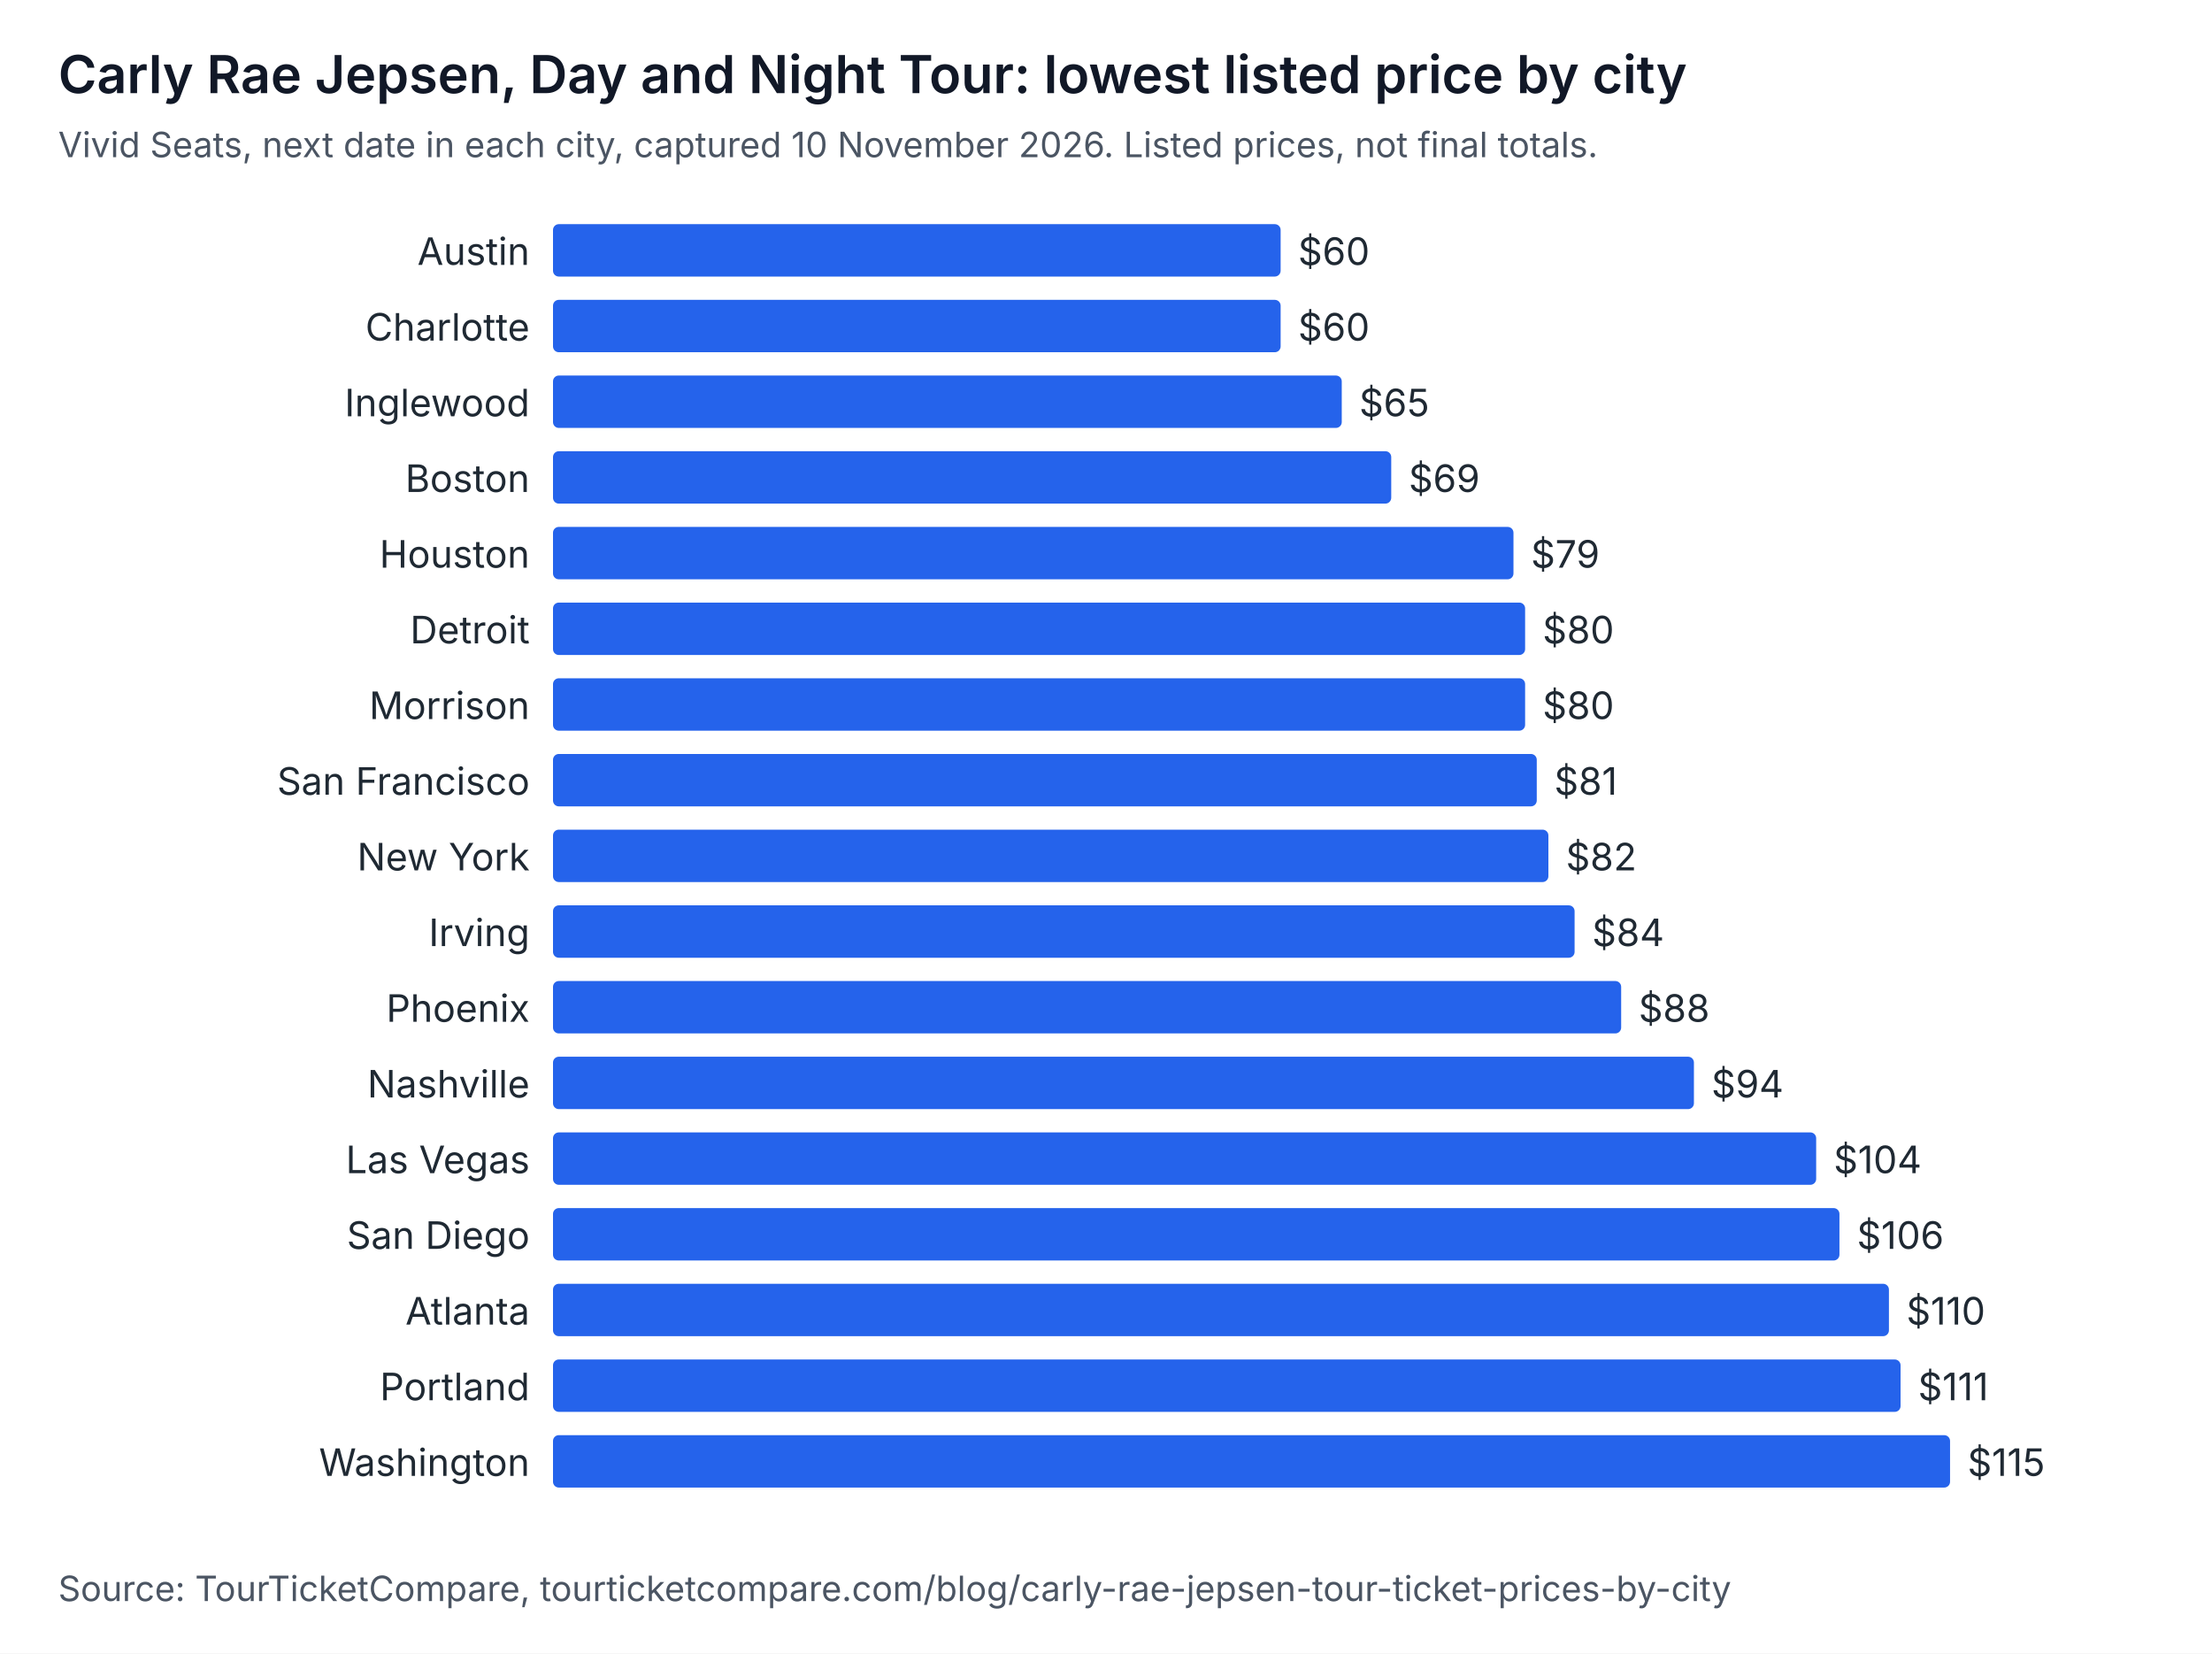
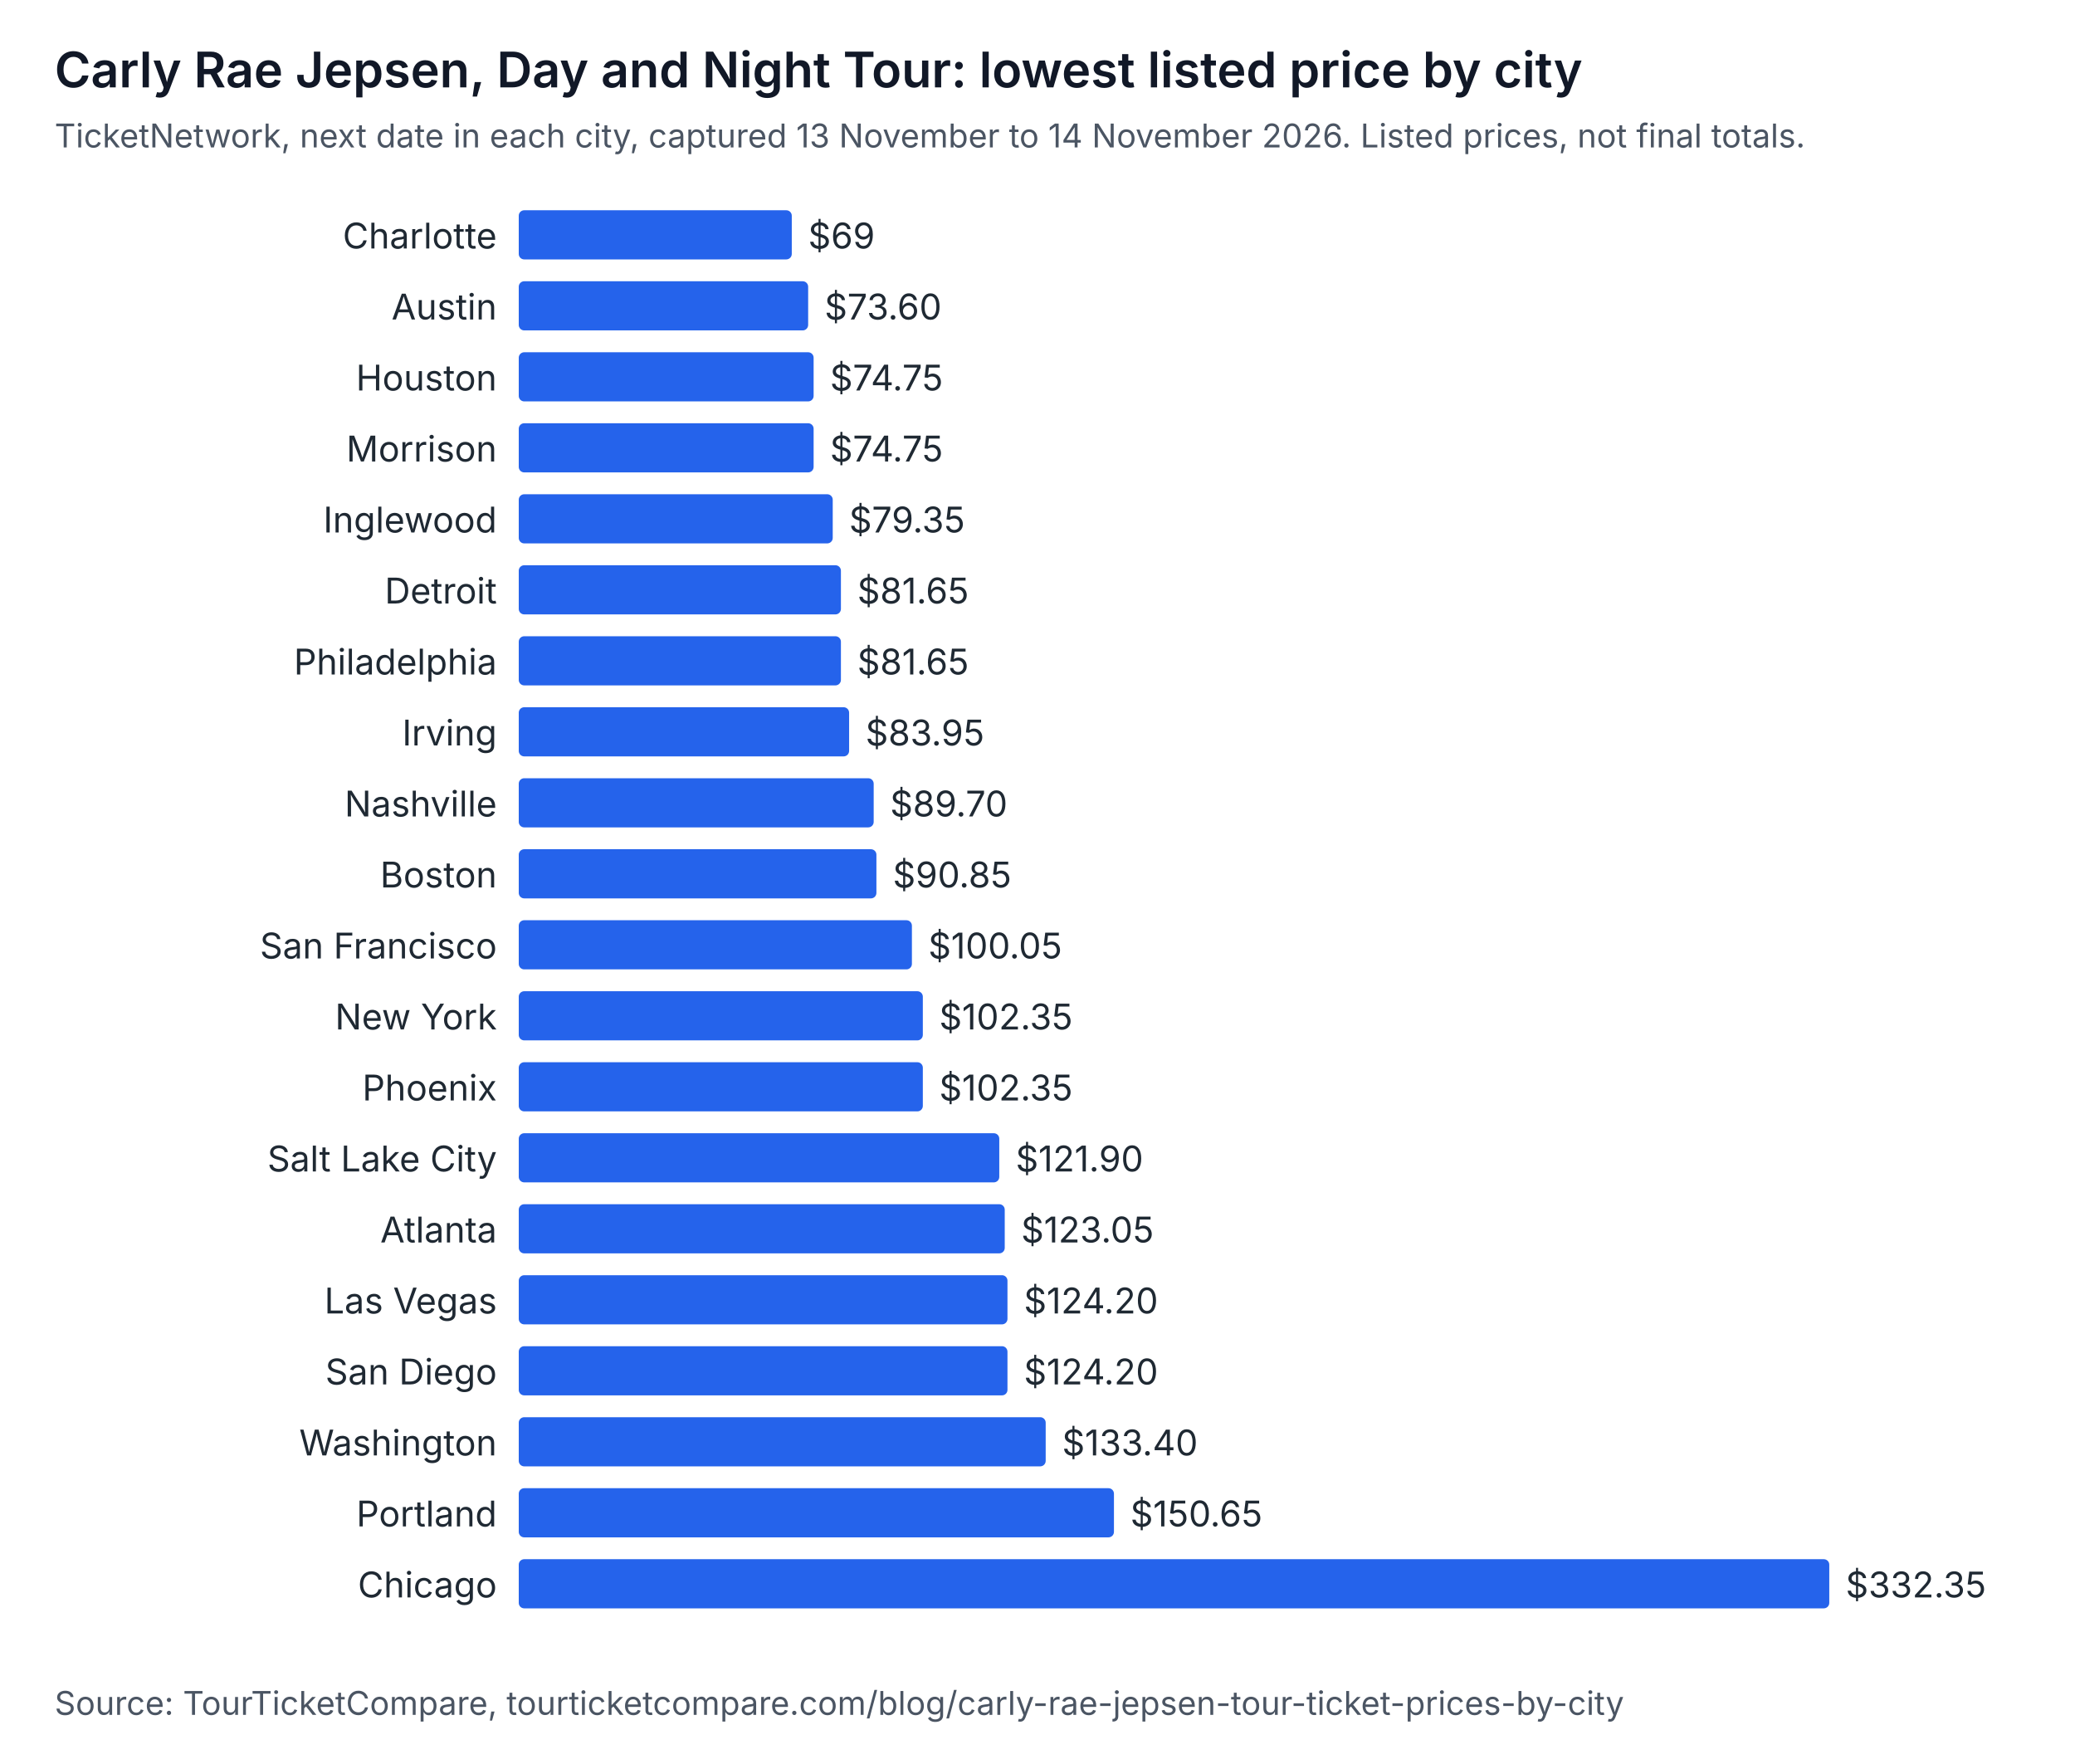
- <svg xmlns="http://www.w3.org/2000/svg" width="760" height="568" viewBox="0 0 760 568" role="img" aria-labelledby="t d" font-family="system-ui, -apple-system, Segoe UI, sans-serif">
-   <rect width="760" height="568" fill="#ffffff" />
+ <svg xmlns="http://www.w3.org/2000/svg" width="760" height="646" viewBox="0 0 760 646" role="img" aria-labelledby="t d" font-family="system-ui, -apple-system, Segoe UI, sans-serif">
+   <rect width="760" height="646" fill="#ffffff" />
  <text x="20" y="32" font-size="18" font-weight="600" fill="#111827">Carly Rae Jepsen, Day and Night Tour: lowest listed price by city</text>
-   <text x="20" y="54" font-size="12" fill="#4b5563">Vivid Seats, next date in each city, captured 10 November 2026. Listed prices, not final totals.</text>
-   <text x="182" y="91" text-anchor="end" font-size="13" fill="#1f2933">Austin</text>
-   <rect x="190" y="77" width="250" height="18" rx="2" fill="#2563eb" />
-   <text x="446" y="91" font-size="13" fill="#1f2933">$60</text>
-   <text x="182" y="117" text-anchor="end" font-size="13" fill="#1f2933">Charlotte</text>
-   <rect x="190" y="103" width="250" height="18" rx="2" fill="#2563eb" />
-   <text x="446" y="117" font-size="13" fill="#1f2933">$60</text>
-   <text x="182" y="143" text-anchor="end" font-size="13" fill="#1f2933">Inglewood</text>
-   <rect x="190" y="129" width="271" height="18" rx="2" fill="#2563eb" />
-   <text x="467" y="143" font-size="13" fill="#1f2933">$65</text>
-   <text x="182" y="169" text-anchor="end" font-size="13" fill="#1f2933">Boston</text>
-   <rect x="190" y="155" width="288" height="18" rx="2" fill="#2563eb" />
-   <text x="484" y="169" font-size="13" fill="#1f2933">$69</text>
-   <text x="182" y="195" text-anchor="end" font-size="13" fill="#1f2933">Houston</text>
-   <rect x="190" y="181" width="330" height="18" rx="2" fill="#2563eb" />
-   <text x="526" y="195" font-size="13" fill="#1f2933">$79</text>
+   <text x="20" y="54" font-size="12" fill="#4b5563">TicketNetwork, next date in each city, captured 13 November to 14 November 2026. Listed prices, not final totals.</text>
+   <text x="182" y="91" text-anchor="end" font-size="13" fill="#1f2933">Charlotte</text>
+   <rect x="190" y="77" width="100" height="18" rx="2" fill="#2563eb" />
+   <text x="296" y="91" font-size="13" fill="#1f2933">$69</text>
+   <text x="182" y="117" text-anchor="end" font-size="13" fill="#1f2933">Austin</text>
+   <rect x="190" y="103" width="106" height="18" rx="2" fill="#2563eb" />
+   <text x="302" y="117" font-size="13" fill="#1f2933">$73.60</text>
+   <text x="182" y="143" text-anchor="end" font-size="13" fill="#1f2933">Houston</text>
+   <rect x="190" y="129" width="108" height="18" rx="2" fill="#2563eb" />
+   <text x="304" y="143" font-size="13" fill="#1f2933">$74.75</text>
+   <text x="182" y="169" text-anchor="end" font-size="13" fill="#1f2933">Morrison</text>
+   <rect x="190" y="155" width="108" height="18" rx="2" fill="#2563eb" />
+   <text x="304" y="169" font-size="13" fill="#1f2933">$74.75</text>
+   <text x="182" y="195" text-anchor="end" font-size="13" fill="#1f2933">Inglewood</text>
+   <rect x="190" y="181" width="115" height="18" rx="2" fill="#2563eb" />
+   <text x="311" y="195" font-size="13" fill="#1f2933">$79.35</text>
  <text x="182" y="221" text-anchor="end" font-size="13" fill="#1f2933">Detroit</text>
-   <rect x="190" y="207" width="334" height="18" rx="2" fill="#2563eb" />
-   <text x="530" y="221" font-size="13" fill="#1f2933">$80</text>
-   <text x="182" y="247" text-anchor="end" font-size="13" fill="#1f2933">Morrison</text>
-   <rect x="190" y="233" width="334" height="18" rx="2" fill="#2563eb" />
-   <text x="530" y="247" font-size="13" fill="#1f2933">$80</text>
-   <text x="182" y="273" text-anchor="end" font-size="13" fill="#1f2933">San Francisco</text>
-   <rect x="190" y="259" width="338" height="18" rx="2" fill="#2563eb" />
-   <text x="534" y="273" font-size="13" fill="#1f2933">$81</text>
-   <text x="182" y="299" text-anchor="end" font-size="13" fill="#1f2933">New York</text>
-   <rect x="190" y="285" width="342" height="18" rx="2" fill="#2563eb" />
-   <text x="538" y="299" font-size="13" fill="#1f2933">$82</text>
-   <text x="182" y="325" text-anchor="end" font-size="13" fill="#1f2933">Irving</text>
-   <rect x="190" y="311" width="351" height="18" rx="2" fill="#2563eb" />
-   <text x="547" y="325" font-size="13" fill="#1f2933">$84</text>
-   <text x="182" y="351" text-anchor="end" font-size="13" fill="#1f2933">Phoenix</text>
-   <rect x="190" y="337" width="367" height="18" rx="2" fill="#2563eb" />
-   <text x="563" y="351" font-size="13" fill="#1f2933">$88</text>
-   <text x="182" y="377" text-anchor="end" font-size="13" fill="#1f2933">Nashville</text>
-   <rect x="190" y="363" width="392" height="18" rx="2" fill="#2563eb" />
-   <text x="588" y="377" font-size="13" fill="#1f2933">$94</text>
-   <text x="182" y="403" text-anchor="end" font-size="13" fill="#1f2933">Las Vegas</text>
-   <rect x="190" y="389" width="434" height="18" rx="2" fill="#2563eb" />
-   <text x="630" y="403" font-size="13" fill="#1f2933">$104</text>
-   <text x="182" y="429" text-anchor="end" font-size="13" fill="#1f2933">San Diego</text>
-   <rect x="190" y="415" width="442" height="18" rx="2" fill="#2563eb" />
-   <text x="638" y="429" font-size="13" fill="#1f2933">$106</text>
+   <rect x="190" y="207" width="118" height="18" rx="2" fill="#2563eb" />
+   <text x="314" y="221" font-size="13" fill="#1f2933">$81.65</text>
+   <text x="182" y="247" text-anchor="end" font-size="13" fill="#1f2933">Philadelphia</text>
+   <rect x="190" y="233" width="118" height="18" rx="2" fill="#2563eb" />
+   <text x="314" y="247" font-size="13" fill="#1f2933">$81.65</text>
+   <text x="182" y="273" text-anchor="end" font-size="13" fill="#1f2933">Irving</text>
+   <rect x="190" y="259" width="121" height="18" rx="2" fill="#2563eb" />
+   <text x="317" y="273" font-size="13" fill="#1f2933">$83.95</text>
+   <text x="182" y="299" text-anchor="end" font-size="13" fill="#1f2933">Nashville</text>
+   <rect x="190" y="285" width="130" height="18" rx="2" fill="#2563eb" />
+   <text x="326" y="299" font-size="13" fill="#1f2933">$89.70</text>
+   <text x="182" y="325" text-anchor="end" font-size="13" fill="#1f2933">Boston</text>
+   <rect x="190" y="311" width="131" height="18" rx="2" fill="#2563eb" />
+   <text x="327" y="325" font-size="13" fill="#1f2933">$90.85</text>
+   <text x="182" y="351" text-anchor="end" font-size="13" fill="#1f2933">San Francisco</text>
+   <rect x="190" y="337" width="144" height="18" rx="2" fill="#2563eb" />
+   <text x="340" y="351" font-size="13" fill="#1f2933">$100.05</text>
+   <text x="182" y="377" text-anchor="end" font-size="13" fill="#1f2933">New York</text>
+   <rect x="190" y="363" width="148" height="18" rx="2" fill="#2563eb" />
+   <text x="344" y="377" font-size="13" fill="#1f2933">$102.35</text>
+   <text x="182" y="403" text-anchor="end" font-size="13" fill="#1f2933">Phoenix</text>
+   <rect x="190" y="389" width="148" height="18" rx="2" fill="#2563eb" />
+   <text x="344" y="403" font-size="13" fill="#1f2933">$102.35</text>
+   <text x="182" y="429" text-anchor="end" font-size="13" fill="#1f2933">Salt Lake City</text>
+   <rect x="190" y="415" width="176" height="18" rx="2" fill="#2563eb" />
+   <text x="372" y="429" font-size="13" fill="#1f2933">$121.90</text>
  <text x="182" y="455" text-anchor="end" font-size="13" fill="#1f2933">Atlanta</text>
-   <rect x="190" y="441" width="459" height="18" rx="2" fill="#2563eb" />
-   <text x="655" y="455" font-size="13" fill="#1f2933">$110</text>
-   <text x="182" y="481" text-anchor="end" font-size="13" fill="#1f2933">Portland</text>
-   <rect x="190" y="467" width="463" height="18" rx="2" fill="#2563eb" />
-   <text x="659" y="481" font-size="13" fill="#1f2933">$111</text>
-   <text x="182" y="507" text-anchor="end" font-size="13" fill="#1f2933">Washington</text>
-   <rect x="190" y="493" width="480" height="18" rx="2" fill="#2563eb" />
-   <text x="676" y="507" font-size="13" fill="#1f2933">$115</text>
-   <text x="20" y="550" font-size="12" fill="#4b5563">Source: TourTicketCompare, tourticketcompare.com/blog/carly-rae-jepsen-tour-ticket-prices-by-city</text>
+   <rect x="190" y="441" width="178" height="18" rx="2" fill="#2563eb" />
+   <text x="374" y="455" font-size="13" fill="#1f2933">$123.05</text>
+   <text x="182" y="481" text-anchor="end" font-size="13" fill="#1f2933">Las Vegas</text>
+   <rect x="190" y="467" width="179" height="18" rx="2" fill="#2563eb" />
+   <text x="375" y="481" font-size="13" fill="#1f2933">$124.20</text>
+   <text x="182" y="507" text-anchor="end" font-size="13" fill="#1f2933">San Diego</text>
+   <rect x="190" y="493" width="179" height="18" rx="2" fill="#2563eb" />
+   <text x="375" y="507" font-size="13" fill="#1f2933">$124.20</text>
+   <text x="182" y="533" text-anchor="end" font-size="13" fill="#1f2933">Washington</text>
+   <rect x="190" y="519" width="193" height="18" rx="2" fill="#2563eb" />
+   <text x="389" y="533" font-size="13" fill="#1f2933">$133.40</text>
+   <text x="182" y="559" text-anchor="end" font-size="13" fill="#1f2933">Portland</text>
+   <rect x="190" y="545" width="218" height="18" rx="2" fill="#2563eb" />
+   <text x="414" y="559" font-size="13" fill="#1f2933">$150.65</text>
+   <text x="182" y="585" text-anchor="end" font-size="13" fill="#1f2933">Chicago</text>
+   <rect x="190" y="571" width="480" height="18" rx="2" fill="#2563eb" />
+   <text x="676" y="585" font-size="13" fill="#1f2933">$332.35</text>
+   <text x="20" y="628" font-size="12" fill="#4b5563">Source: TourTicketCompare, tourticketcompare.com/blog/carly-rae-jepsen-tour-ticket-prices-by-city</text>
</svg>
